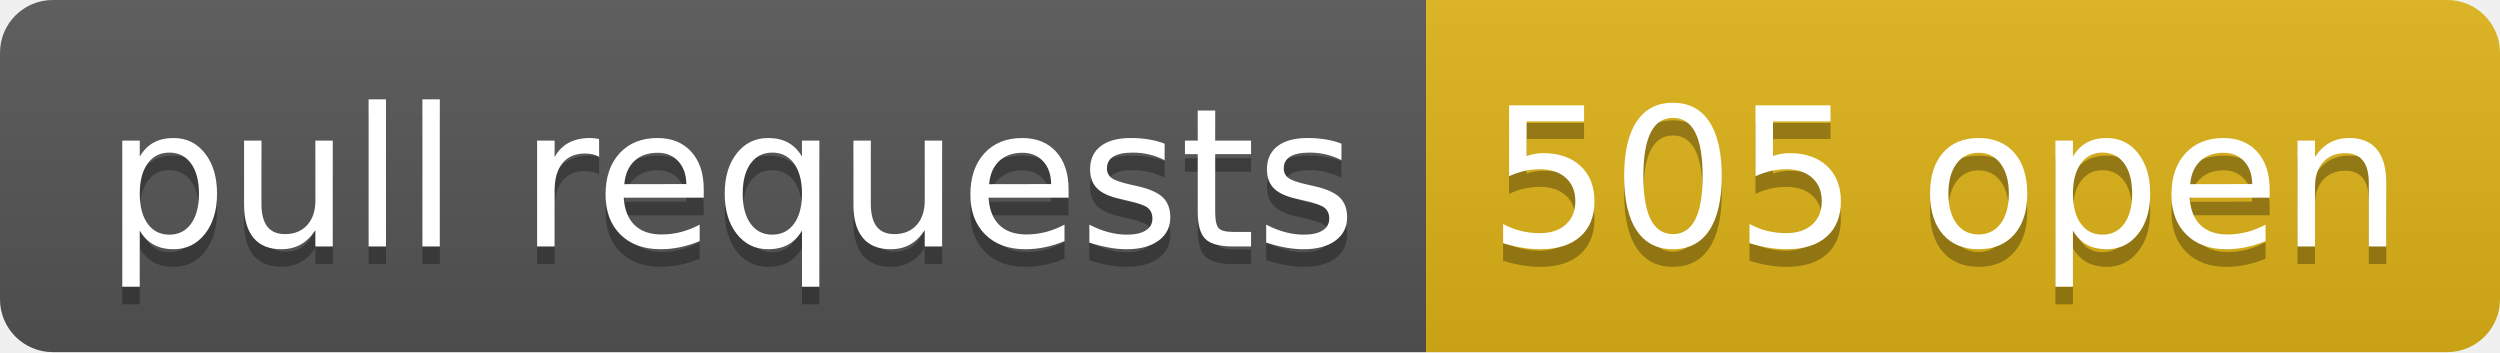
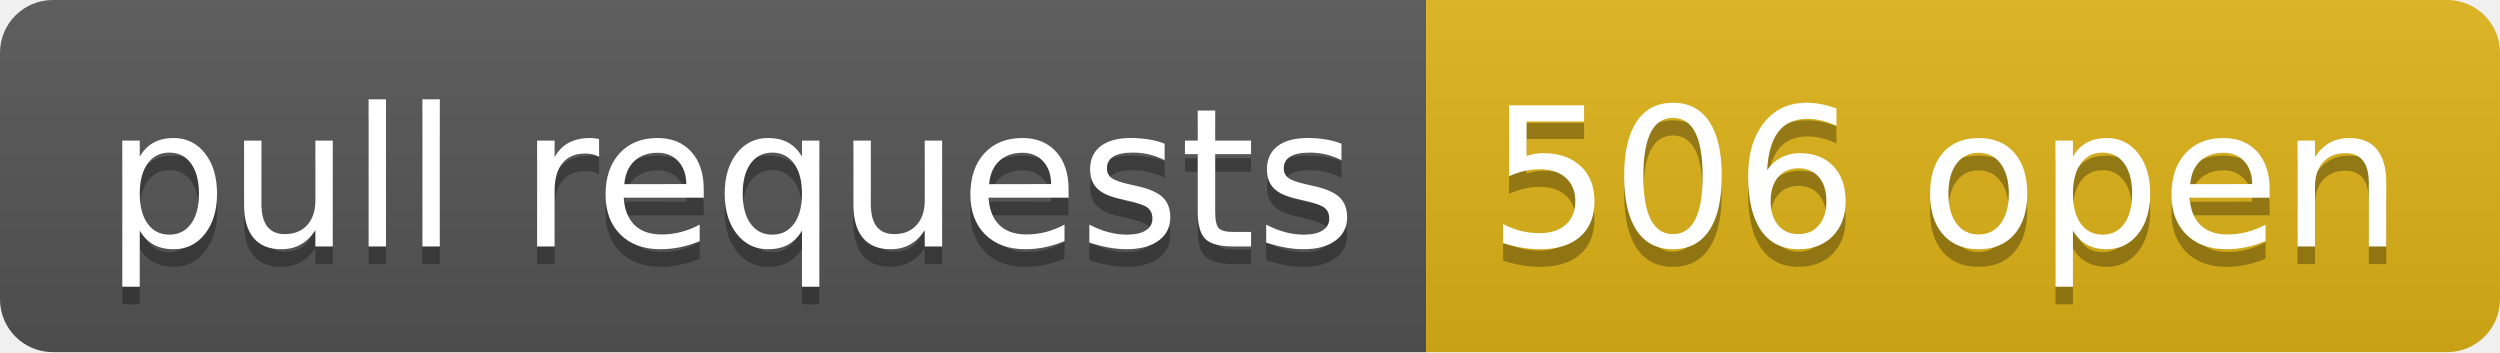
- <svg xmlns="http://www.w3.org/2000/svg" width="142" height="20" role="img" aria-label="pull requests: 505 open">
+ <svg xmlns="http://www.w3.org/2000/svg" width="142" height="20" role="img" aria-label="pull requests: 506 open">
  <linearGradient id="s" x2="0" y2="100%">
    <stop offset="0" stop-color="#bbb" stop-opacity=".1" />
    <stop offset="1" stop-opacity=".1" />
  </linearGradient>
  <clipPath id="r">
    <rect width="142" height="20" rx="3" fill="#fff" />
  </clipPath>
  <g clip-path="url(#r)">
    <rect width="81" height="20" fill="#555" />
    <rect x="81" width="61" height="20" fill="#dfb317" />
    <rect width="142" height="20" fill="url(#s)" />
  </g>
  <g fill="#fff" text-anchor="middle" font-family="Verdana,Geneva,DejaVu Sans,sans-serif" text-rendering="geometricPrecision" font-size="110">
    <text aria-hidden="true" x="415" y="150" fill="#010101" fill-opacity=".3" transform="scale(.1)" textLength="710">pull requests</text>
    <text x="415" y="140" transform="scale(.1)" fill="#fff" textLength="710">pull requests</text>
-     <text aria-hidden="true" x="1105" y="150" fill="#010101" fill-opacity=".3" transform="scale(.1)" textLength="510">505 open</text>
-     <text x="1105" y="140" transform="scale(.1)" fill="#fff" textLength="510">505 open</text>
+     <text aria-hidden="true" x="1105" y="150" fill="#010101" fill-opacity=".3" transform="scale(.1)" textLength="510">506 open</text>
+     <text x="1105" y="140" transform="scale(.1)" fill="#fff" textLength="510">506 open</text>
  </g>
</svg>
